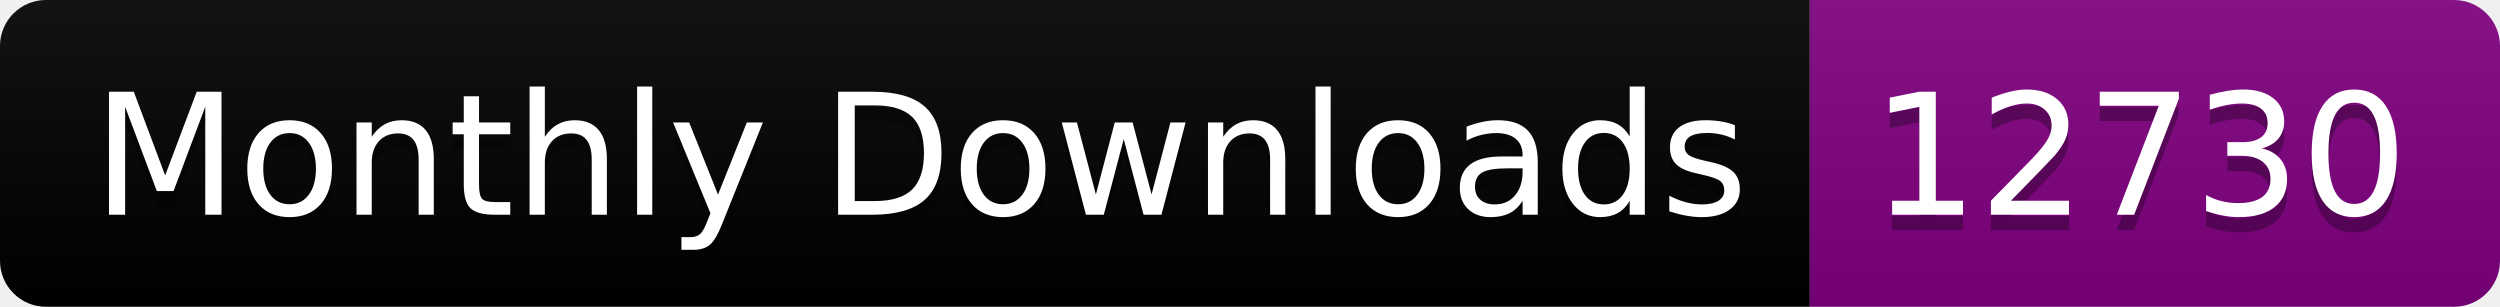
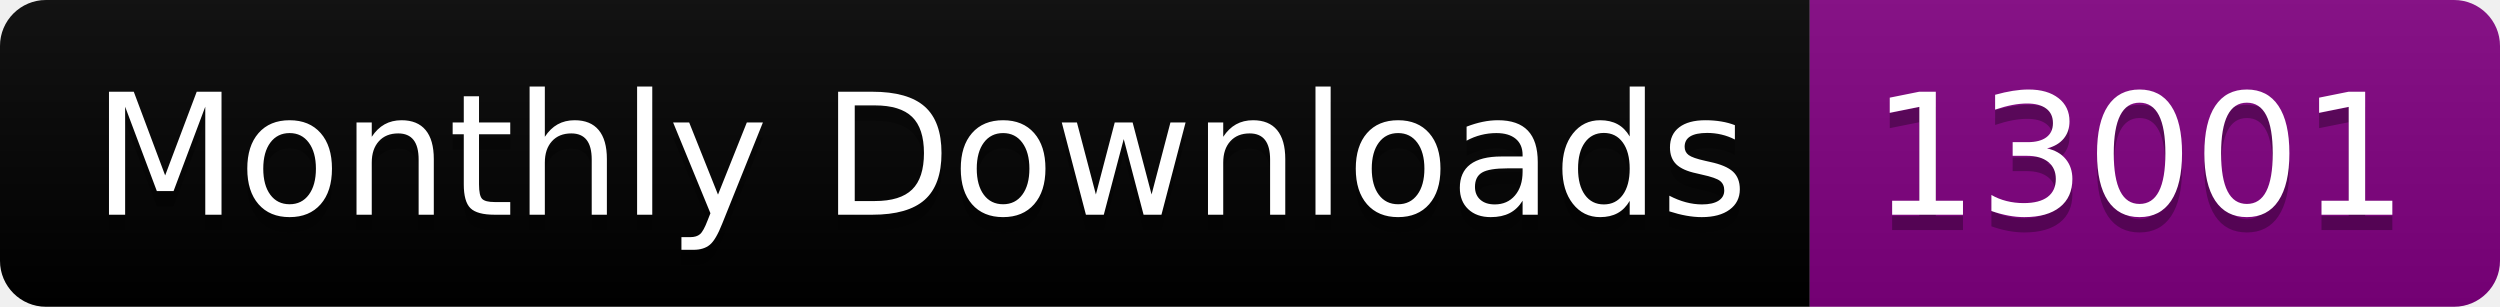
<svg xmlns="http://www.w3.org/2000/svg" width="163.0" height="20">
  <linearGradient id="smooth" x2="0" y2="100%">
    <stop offset="0" stop-color="#bbb" stop-opacity=".1" />
    <stop offset="1" stop-opacity=".1" />
  </linearGradient>
  <clipPath id="round">
    <rect width="163.0" height="20" rx="3" fill="#fff" />
  </clipPath>
  <g clip-path="url(#round)">
    <rect width="118.0" height="20" fill="black" />
    <rect x="118.0" width="45.0" height="20" fill="purple" />
    <rect width="163.0" height="20" fill="url(#smooth)" />
  </g>
  <g fill="#fff" text-anchor="middle" font-family="DejaVu Sans,Verdana,Geneva,sans-serif" font-size="110">
    <text x="600.0" y="150" fill="#010101" fill-opacity=".3" transform="scale(0.1)" textLength="1080.0" lengthAdjust="spacing">Monthly Downloads</text>
    <text x="600.0" y="140" transform="scale(0.1)" textLength="1080.0" lengthAdjust="spacing">Monthly Downloads</text>
-     <text x="1395.0" y="150" fill="#010101" fill-opacity=".3" transform="scale(0.1)" textLength="350.0" lengthAdjust="spacing">12730</text>
-     <text x="1395.0" y="140" transform="scale(0.1)" textLength="350.0" lengthAdjust="spacing">12730</text>
+     <text x="1395.0" y="150" fill="#010101" fill-opacity=".3" transform="scale(0.1)" textLength="350.0" lengthAdjust="spacing">13001</text>
+     <text x="1395.0" y="140" transform="scale(0.1)" textLength="350.0" lengthAdjust="spacing">13001</text>
  </g>
</svg>
